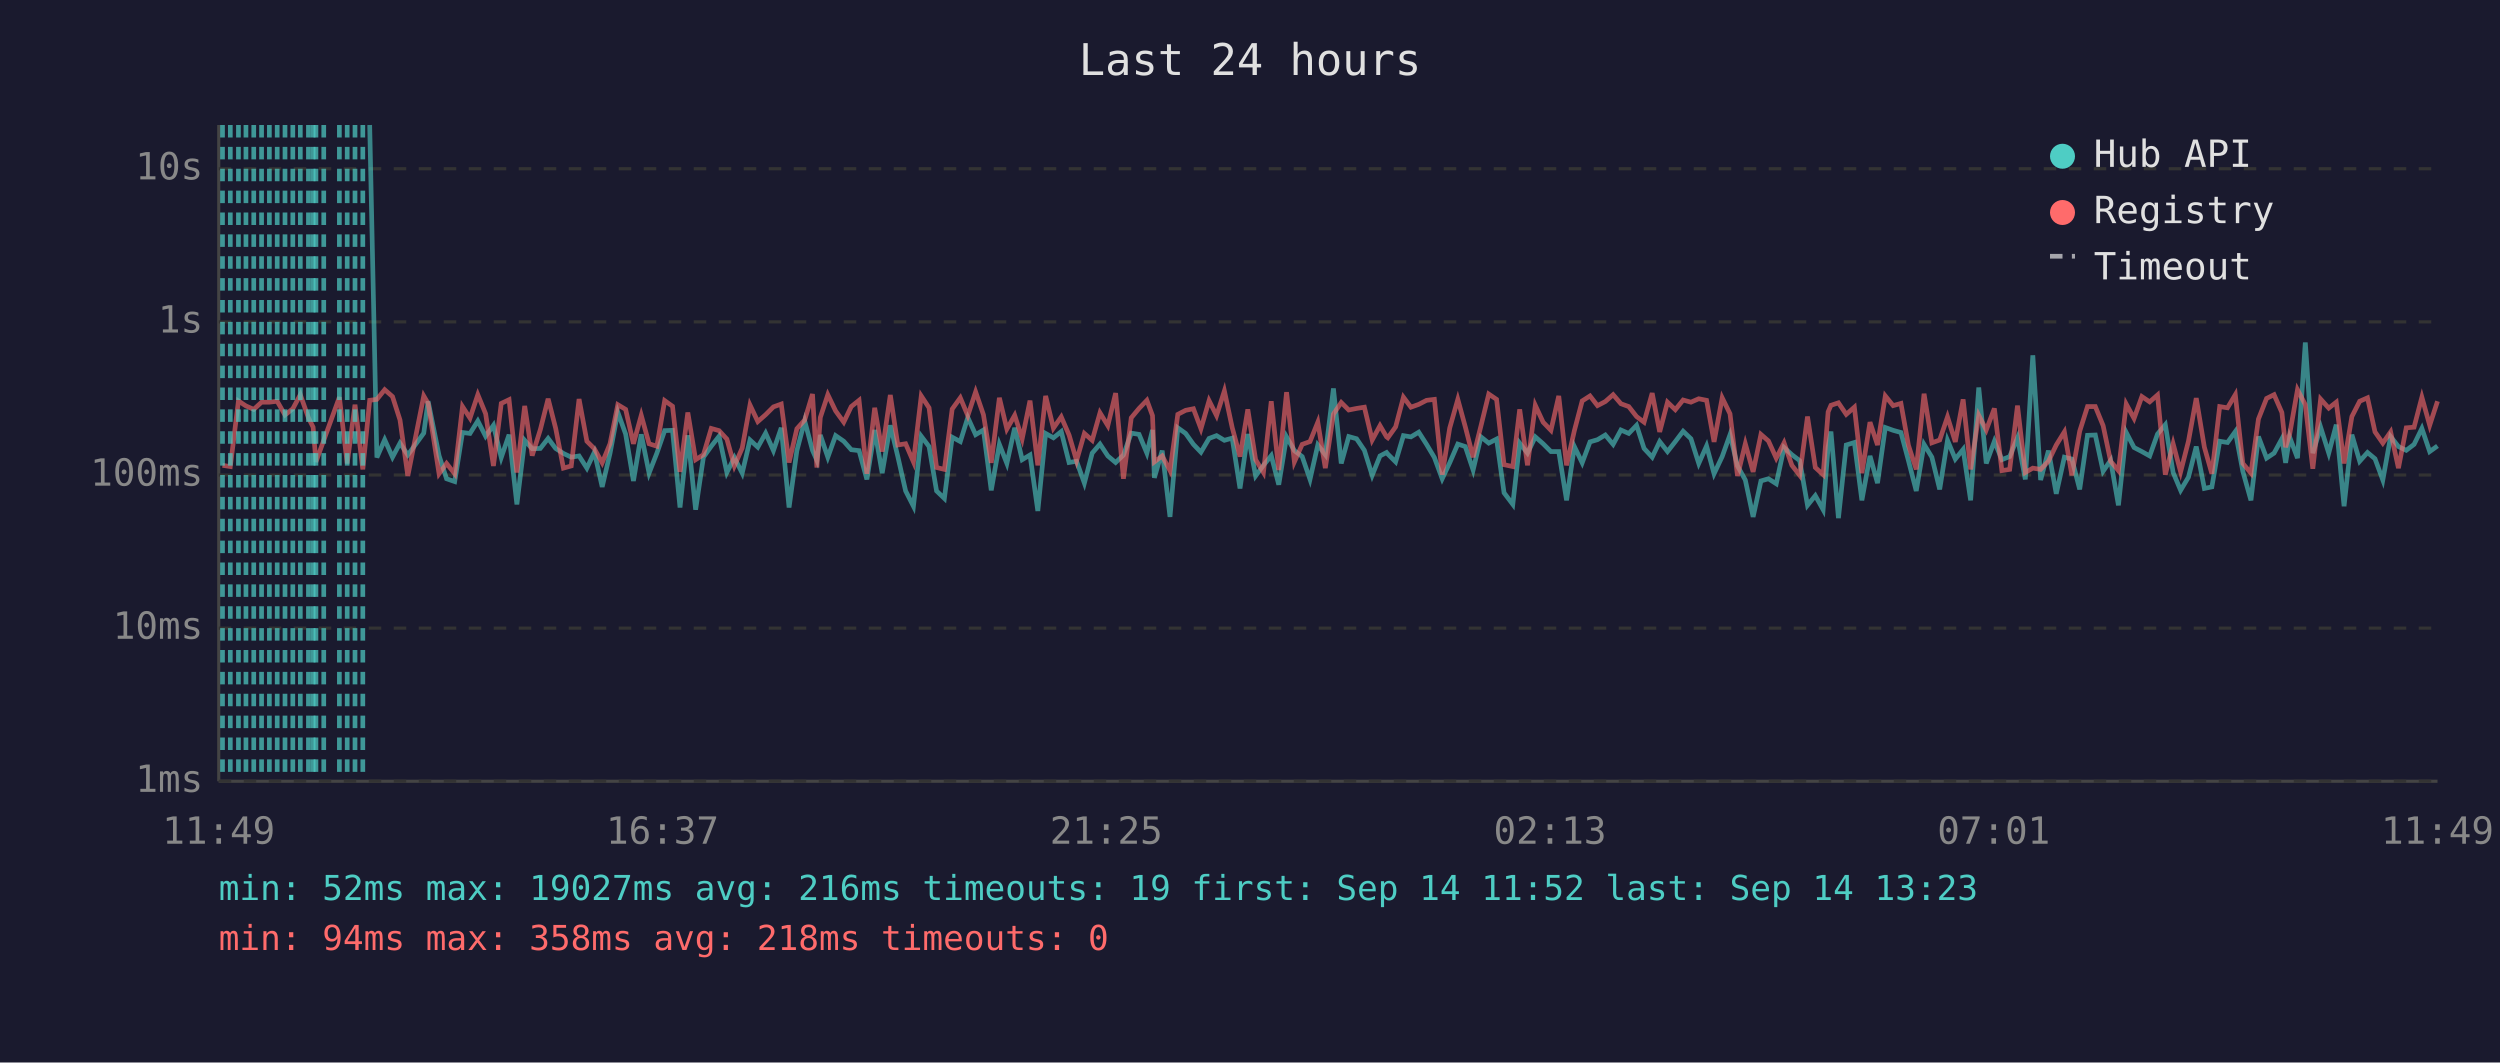
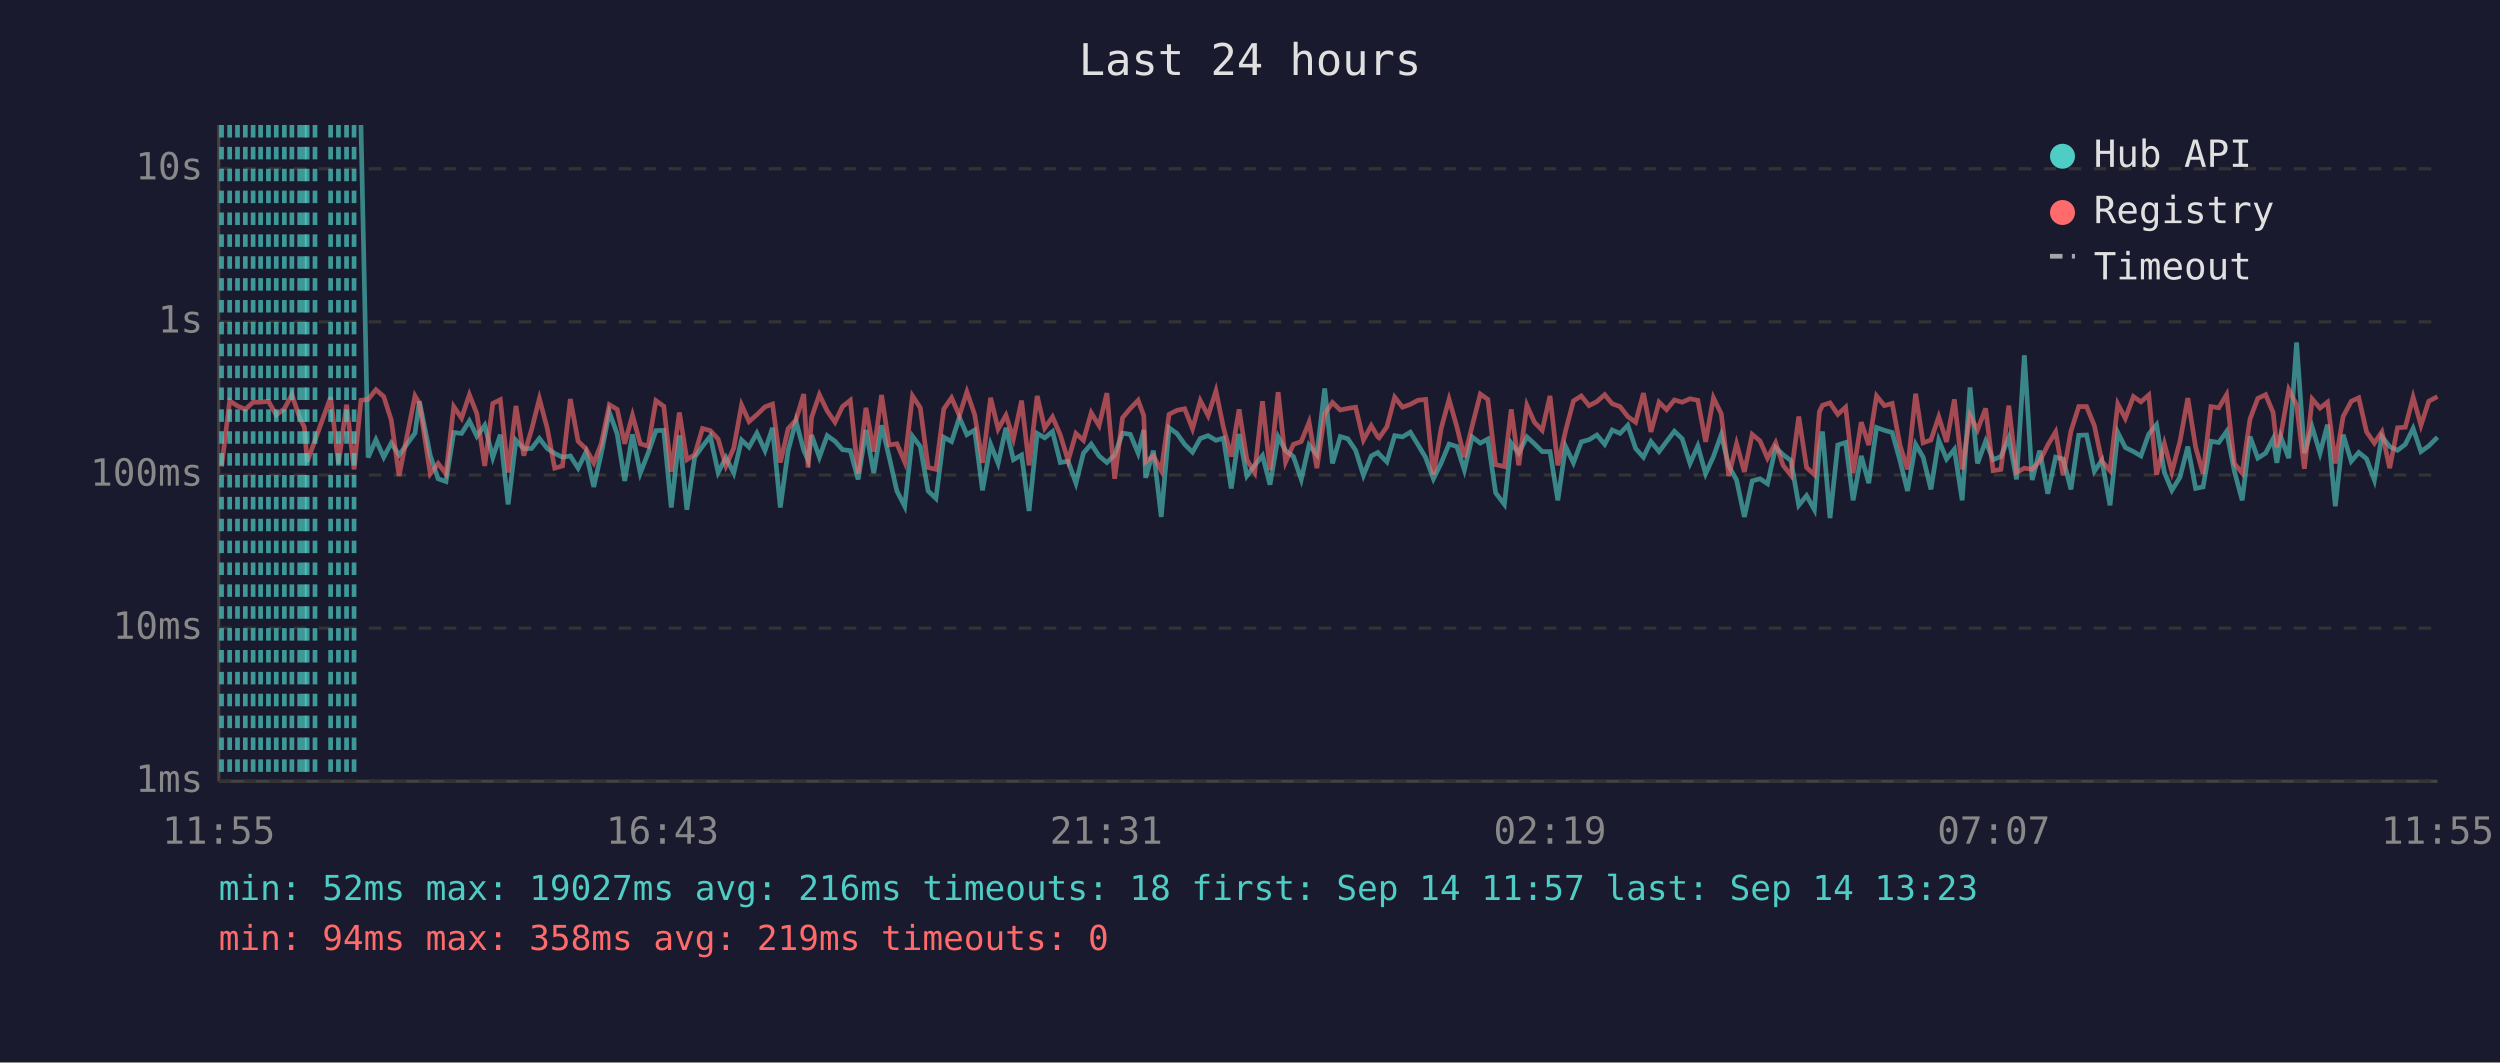
<svg xmlns="http://www.w3.org/2000/svg" viewBox="0 0 800 340" font-family="monospace" font-size="12">
  <rect width="800" height="340" fill="#1a1a2e" />
  <text x="400" y="24" fill="#e0e0e0" font-size="14" text-anchor="middle">Last 24 hours</text>
  <line x1="70" y1="40" x2="70" y2="250" stroke="#444" stroke-width="1" />
  <line x1="70" y1="250" x2="780" y2="250" stroke="#444" stroke-width="1" />
  <line x1="70" y1="250" x2="780" y2="250" stroke="#333" stroke-width="1" stroke-dasharray="4" />
  <text x="65" y="250" fill="#888" text-anchor="end" dominant-baseline="middle">1ms</text>
  <line x1="70" y1="201" x2="780" y2="201" stroke="#333" stroke-width="1" stroke-dasharray="4" />
  <text x="65" y="201" fill="#888" text-anchor="end" dominant-baseline="middle">10ms</text>
  <line x1="70" y1="152" x2="780" y2="152" stroke="#333" stroke-width="1" stroke-dasharray="4" />
  <text x="65" y="152" fill="#888" text-anchor="end" dominant-baseline="middle">100ms</text>
  <line x1="70" y1="103" x2="780" y2="103" stroke="#333" stroke-width="1" stroke-dasharray="4" />
  <text x="65" y="103" fill="#888" text-anchor="end" dominant-baseline="middle">1s</text>
  <line x1="70" y1="54" x2="780" y2="54" stroke="#333" stroke-width="1" stroke-dasharray="4" />
  <text x="65" y="54" fill="#888" text-anchor="end" dominant-baseline="middle">10s</text>
-   <text x="70" y="270" fill="#888" text-anchor="middle">11:49</text>
-   <text x="212" y="270" fill="#888" text-anchor="middle">16:37</text>
-   <text x="354" y="270" fill="#888" text-anchor="middle">21:25</text>
-   <text x="496" y="270" fill="#888" text-anchor="middle">02:13</text>
-   <text x="638" y="270" fill="#888" text-anchor="middle">07:01</text>
-   <text x="780" y="270" fill="#888" text-anchor="middle">11:49</text>
-   <polyline points="118.3,40.0 120.6,146.4 123.1,140.7 125.6,146.3 128.0,141.8 130.5,145.6 135.6,138.6 137.0,128.4 140.5,145.8 142.9,153.2 145.5,154.1 148.0,138.4 150.4,138.7 152.9,134.7 155.4,139.6 157.9,136.1 160.4,146.4 162.9,139.1 165.4,161.4 167.9,140.9 170.3,143.6 172.9,143.5 175.4,140.3 177.8,143.5 180.3,145.1 182.8,146.3 185.3,145.9 187.8,149.8 190.2,144.7 192.7,155.8 195.2,145.1 197.7,131.9 200.2,138.9 202.7,153.9 205.2,139.0 207.7,151.4 210.2,145.0 212.7,137.8 215.2,137.7 217.6,162.4 220.1,139.3 222.6,163.1 225.1,146.3 227.6,142.8 230.1,139.6 232.6,151.2 235.0,146.4 237.5,151.4 240.0,140.8 242.5,143.1 245.0,138.6 247.5,144.2 250.0,136.9 252.5,162.4 255.0,144.2 257.5,134.7 260.0,144.1 261.4,147.3 262.5,139.2 264.9,146.3 267.4,139.4 270.0,141.2 272.4,143.9 274.9,144.2 277.4,153.4 279.9,137.6 282.3,151.4 284.9,136.1 287.3,146.1 289.8,157.1 292.3,162.0 294.8,139.6 297.3,142.9 299.7,157.1 302.2,159.5 304.7,139.9 307.3,141.3 309.7,133.6 312.2,139.1 314.7,137.6 317.2,156.9 319.8,142.2 322.2,148.3 324.7,136.9 327.1,147.1 329.6,145.6 332.1,163.5 334.6,138.7 337.1,140.1 339.6,138.1 342.1,148.0 344.5,147.6 347.0,154.6 349.5,145.0 352.0,142.1 354.5,145.9 357.0,148.0 359.5,145.6 362.0,138.6 364.5,139.0 367.0,145.0 368.8,137.6 369.4,152.9 371.9,144.2 374.4,165.4 376.9,136.9 379.4,138.7 381.9,142.2 384.3,144.7 386.9,140.3 389.3,139.4 391.8,140.9 394.3,140.2 396.8,156.3 399.3,138.9 401.8,152.3 404.3,148.9 406.8,145.8 409.2,155.1 411.7,139.8 414.2,144.2 416.7,146.1 419.2,153.4 421.7,142.4 424.1,145.5 426.7,124.3 429.2,148.3 431.6,139.7 434.1,140.4 436.6,144.1 439.1,152.1 441.6,145.9 443.7,144.8 444.1,145.3 446.6,147.8 449.1,139.4 451.5,139.8 454.0,138.3 456.5,142.2 459.0,146.4 461.5,153.2 463.9,148.1 466.5,142.1 468.9,142.9 471.4,150.4 473.9,139.8 476.4,141.8 478.9,140.5 481.3,157.7 484.1,161.4 486.3,141.8 488.8,145.0 491.3,139.8 493.8,142.0 496.3,144.5 498.8,144.5 501.3,160.1 503.8,142.9 506.3,148.1 508.8,141.4 511.2,140.7 513.7,139.2 516.2,142.2 518.7,137.6 521.2,138.7 523.7,136.1 526.1,143.5 528.7,146.3 531.1,141.3 533.6,144.5 536.1,141.3 538.6,138.0 541.1,140.4 543.6,148.3 546.1,142.7 548.5,151.6 551.1,146.1 553.6,139.1 556.0,149.1 558.5,153.6 561.0,165.4 563.5,153.9 565.9,153.2 568.4,154.8 570.9,143.2 573.4,145.5 575.9,147.4 578.4,161.7 580.9,158.6 583.4,163.1 585.0,143.1 585.9,138.1 588.3,165.8 590.8,142.4 593.4,141.6 595.8,160.1 598.4,145.9 600.8,154.6 603.3,136.8 605.8,137.7 608.3,138.4 610.7,147.4 613.2,157.1 615.7,142.2 618.2,146.3 620.7,156.6 623.2,140.9 625.7,146.9 628.2,143.8 630.6,160.1 633.2,124.0 635.6,148.3 638.2,141.2 640.6,147.1 643.1,146.1 645.6,140.1 648.1,153.4 650.5,113.7 653.0,153.6 655.5,144.2 658.0,158.0 660.6,146.3 663.0,146.9 665.5,156.6 668.0,139.3 670.5,139.2 673.0,150.8 675.4,147.3 677.9,161.7 680.4,138.4 682.9,143.2 685.4,144.5 687.9,145.9 690.4,138.9 692.9,135.9 695.4,151.2 697.8,156.9 700.3,152.7 702.8,142.9 705.4,156.3 707.8,155.8 710.3,141.2 712.8,141.6 715.3,138.1 717.7,150.8 720.3,160.1 722.7,139.7 725.3,146.6 727.7,145.0 730.2,140.4 731.4,148.1 732.7,139.9 735.2,146.6 737.7,109.6 740.1,145.0 742.6,136.7 745.2,145.0 747.6,135.9 750.1,162.0 752.6,139.1 755.1,147.6 757.6,144.8 760.0,146.8 762.5,153.6 765.0,139.7 767.5,142.9 770.0,144.1 772.5,142.2 775.0,137.1 777.5,144.5 780.0,142.7" fill="none" stroke="#4ecdc4" stroke-width="1.5" opacity="0.6" />
-   <polyline points="71.2,148.9 73.7,149.3 76.3,128.3 78.7,129.9 81.2,131.0 83.7,128.7 86.2,128.7 88.7,128.4 91.2,132.8 93.7,130.8 96.1,126.3 98.7,133.7 100.2,136.7 101.1,147.8 103.6,140.9 108.6,127.1 111.1,148.3 113.6,129.5 116.1,150.2 118.3,128.1 120.6,127.8 123.1,124.7 125.6,126.9 128.0,134.4 130.5,152.3 135.6,126.7 137.0,129.1 140.5,151.6 142.9,148.3 145.5,151.6 148.0,130.1 150.4,133.8 152.9,126.3 155.4,132.4 157.9,149.1 160.4,129.1 162.9,127.9 165.4,151.2 167.9,129.9 170.3,145.8 172.9,137.5 175.4,127.6 177.8,137.0 180.3,149.8 182.8,149.1 185.3,127.7 187.8,141.2 190.2,143.6 192.7,148.1 195.2,142.0 197.7,129.5 200.2,131.0 202.7,142.0 205.2,132.9 207.7,142.0 210.2,142.8 212.7,128.2 215.2,130.0 217.6,151.0 220.1,132.0 222.6,147.1 225.1,145.5 227.6,137.1 230.1,137.8 232.6,140.5 235.0,149.1 237.5,143.4 240.0,129.6 242.5,134.9 245.0,132.7 247.5,130.2 250.0,129.3 252.5,148.0 255.0,137.2 257.5,134.4 260.0,126.1 261.4,149.6 262.5,133.6 264.9,126.3 267.4,131.5 270.0,135.1 272.4,130.1 274.9,128.1 277.4,151.6 279.9,130.5 282.3,144.5 284.9,126.4 287.3,142.4 289.8,142.0 292.3,147.8 294.8,126.7 297.3,130.5 299.7,149.6 302.2,150.2 304.7,130.9 307.3,127.3 309.7,133.0 312.2,125.4 314.7,132.7 317.2,148.1 319.8,127.3 322.2,137.3 324.7,132.9 327.1,140.4 329.6,128.2 332.1,148.9 334.6,126.7 337.1,137.0 339.6,133.4 342.1,139.2 344.5,147.4 347.0,138.7 349.5,140.9 352.0,132.1 354.5,136.2 357.0,125.8 359.5,153.2 362.0,133.7 364.5,130.7 367.0,128.1 368.8,133.0 369.4,147.8 371.9,145.9 374.4,150.6 376.9,132.6 379.4,131.3 381.9,130.8 384.3,137.2 386.9,128.2 389.3,133.0 391.8,125.1 394.3,136.8 396.8,146.1 399.3,131.0 401.8,147.1 404.3,151.2 406.8,128.4 409.2,150.4 411.7,125.5 414.2,147.8 416.7,142.2 419.2,141.3 421.7,135.1 424.1,149.8 426.7,132.5 429.2,128.8 431.6,131.2 434.1,130.7 436.6,130.3 439.1,140.8 441.6,136.2 443.7,139.8 444.1,140.1 446.6,136.6 449.1,127.1 451.5,130.3 454.0,129.4 456.5,128.1 459.0,127.8 461.5,151.9 463.9,137.0 466.5,127.8 468.9,136.6 471.4,146.3 473.9,136.3 476.4,126.1 478.9,127.8 481.3,148.7 484.1,149.3 486.3,131.0 488.8,148.9 491.3,129.7 493.8,135.1 496.3,137.7 498.8,126.7 501.3,148.9 503.8,137.8 506.3,128.3 508.8,126.7 511.2,129.8 513.7,128.5 516.2,126.3 518.7,129.2 521.2,130.1 523.7,133.3 526.1,135.1 528.7,125.8 531.1,138.2 533.6,128.7 536.1,131.1 538.6,128.0 541.1,128.7 543.6,127.6 546.1,128.1 548.5,141.4 551.1,127.3 553.6,132.4 556.0,152.3 558.5,142.0 561.0,151.0 563.5,139.0 565.9,141.1 568.4,146.6 570.9,141.7 573.4,148.9 575.9,152.1 578.4,133.3 580.9,149.6 583.4,151.9 585.0,131.8 585.9,129.7 588.3,128.9 590.8,132.6 593.4,130.3 595.8,151.4 598.4,135.1 600.8,142.4 603.3,126.7 605.8,129.8 608.3,129.1 610.7,142.5 613.2,150.2 615.7,126.0 618.2,141.7 620.7,140.8 623.2,133.4 625.7,141.4 628.2,127.8 630.6,150.2 633.2,132.9 635.6,137.6 638.2,130.7 640.6,150.6 643.1,150.2 645.6,129.8 648.1,151.2 650.5,149.8 653.0,150.2 655.5,147.6 658.0,142.4 660.6,138.2 663.0,152.1 665.5,138.0 668.0,130.1 670.5,130.1 673.0,136.2 675.4,147.6 677.9,150.6 680.4,129.3 682.9,133.9 685.4,126.9 687.9,128.6 690.4,126.4 692.9,151.9 695.4,142.0 697.8,151.0 700.3,141.2 702.8,127.4 705.4,143.1 707.8,151.6 710.3,130.1 712.8,130.5 715.3,126.3 717.7,148.3 720.3,151.4 722.7,134.1 725.3,127.5 727.7,126.3 730.2,132.0 731.4,143.1 732.7,138.9 735.2,124.7 737.7,129.5 740.1,150.0 742.6,127.7 745.2,130.6 747.6,128.7 750.1,148.3 752.6,133.3 755.1,128.4 757.6,127.3 760.0,138.2 762.5,141.8 765.0,138.2 767.5,149.8 770.0,136.9 772.5,136.7 775.0,127.1 777.5,136.1 780.0,128.4" fill="none" stroke="#ff6b6b" stroke-width="1.5" opacity="0.6" />
-   <line x1="71.2" y1="40" x2="71.2" y2="250" stroke="#4ecdc4" stroke-width="1.5" stroke-dasharray="4,3" opacity="0.7" />
-   <line x1="73.7" y1="40" x2="73.7" y2="250" stroke="#4ecdc4" stroke-width="1.5" stroke-dasharray="4,3" opacity="0.7" />
-   <line x1="76.3" y1="40" x2="76.3" y2="250" stroke="#4ecdc4" stroke-width="1.5" stroke-dasharray="4,3" opacity="0.7" />
-   <line x1="78.7" y1="40" x2="78.7" y2="250" stroke="#4ecdc4" stroke-width="1.5" stroke-dasharray="4,3" opacity="0.7" />
-   <line x1="81.2" y1="40" x2="81.2" y2="250" stroke="#4ecdc4" stroke-width="1.5" stroke-dasharray="4,3" opacity="0.7" />
-   <line x1="83.7" y1="40" x2="83.7" y2="250" stroke="#4ecdc4" stroke-width="1.5" stroke-dasharray="4,3" opacity="0.7" />
-   <line x1="86.2" y1="40" x2="86.2" y2="250" stroke="#4ecdc4" stroke-width="1.5" stroke-dasharray="4,3" opacity="0.7" />
-   <line x1="88.7" y1="40" x2="88.7" y2="250" stroke="#4ecdc4" stroke-width="1.5" stroke-dasharray="4,3" opacity="0.7" />
-   <line x1="91.2" y1="40" x2="91.2" y2="250" stroke="#4ecdc4" stroke-width="1.5" stroke-dasharray="4,3" opacity="0.7" />
-   <line x1="93.7" y1="40" x2="93.7" y2="250" stroke="#4ecdc4" stroke-width="1.5" stroke-dasharray="4,3" opacity="0.7" />
-   <line x1="96.1" y1="40" x2="96.1" y2="250" stroke="#4ecdc4" stroke-width="1.5" stroke-dasharray="4,3" opacity="0.7" />
-   <line x1="98.7" y1="40" x2="98.7" y2="250" stroke="#4ecdc4" stroke-width="1.5" stroke-dasharray="4,3" opacity="0.7" />
-   <line x1="100.2" y1="40" x2="100.2" y2="250" stroke="#4ecdc4" stroke-width="1.5" stroke-dasharray="4,3" opacity="0.7" />
-   <line x1="101.1" y1="40" x2="101.1" y2="250" stroke="#4ecdc4" stroke-width="1.5" stroke-dasharray="4,3" opacity="0.7" />
-   <line x1="103.6" y1="40" x2="103.6" y2="250" stroke="#4ecdc4" stroke-width="1.5" stroke-dasharray="4,3" opacity="0.7" />
-   <line x1="108.6" y1="40" x2="108.6" y2="250" stroke="#4ecdc4" stroke-width="1.5" stroke-dasharray="4,3" opacity="0.7" />
-   <line x1="111.1" y1="40" x2="111.1" y2="250" stroke="#4ecdc4" stroke-width="1.5" stroke-dasharray="4,3" opacity="0.7" />
-   <line x1="113.6" y1="40" x2="113.6" y2="250" stroke="#4ecdc4" stroke-width="1.5" stroke-dasharray="4,3" opacity="0.7" />
-   <line x1="116.1" y1="40" x2="116.1" y2="250" stroke="#4ecdc4" stroke-width="1.5" stroke-dasharray="4,3" opacity="0.7" />
+   <text x="70" y="270" fill="#888" text-anchor="middle">11:55</text>
+   <text x="212" y="270" fill="#888" text-anchor="middle">16:43</text>
+   <text x="354" y="270" fill="#888" text-anchor="middle">21:31</text>
+   <text x="496" y="270" fill="#888" text-anchor="middle">02:19</text>
+   <text x="638" y="270" fill="#888" text-anchor="middle">07:07</text>
+   <text x="780" y="270" fill="#888" text-anchor="middle">11:55</text>
+   <polyline points="115.5,40.0 117.8,146.4 120.3,140.7 122.8,146.3 125.2,141.8 127.7,145.6 132.8,138.6 134.2,128.4 137.7,145.8 140.2,153.2 142.7,154.1 145.2,138.4 147.7,138.7 150.2,134.7 152.6,139.6 155.1,136.1 157.7,146.4 160.1,139.1 162.6,161.4 165.1,140.9 167.6,143.6 170.1,143.5 172.6,140.3 175.1,143.5 177.5,145.1 180.0,146.3 182.5,145.9 185.0,149.8 187.5,144.7 190.0,155.8 192.4,145.1 195.0,131.9 197.5,138.9 199.9,153.9 202.4,139.0 204.9,151.4 207.4,145.0 209.9,137.8 212.4,137.7 214.8,162.4 217.4,139.3 219.8,163.1 222.3,146.3 224.8,142.8 227.3,139.6 229.8,151.2 232.3,146.4 234.8,151.4 237.3,140.8 239.7,143.1 242.2,138.6 244.8,144.2 247.2,136.9 249.7,162.4 252.2,144.2 254.7,134.7 257.2,144.1 258.6,147.3 259.7,139.2 262.2,146.3 264.7,139.4 267.2,141.2 269.6,143.9 272.1,144.2 274.6,153.4 277.1,137.6 279.6,151.4 282.1,136.1 284.5,146.1 287.0,157.1 289.5,162.0 292.0,139.6 294.5,142.9 297.0,157.1 299.5,159.5 302.0,139.9 304.5,141.3 307.0,133.6 309.4,139.1 311.9,137.6 314.4,156.9 317.0,142.2 319.4,148.3 321.9,136.9 324.3,147.1 326.9,145.6 329.3,163.5 331.9,138.7 334.3,140.1 336.8,138.1 339.3,148.0 341.8,147.6 344.3,154.6 346.7,145.0 349.2,142.1 351.7,145.9 354.2,148.0 356.7,145.6 359.2,138.6 361.7,139.0 364.2,145.0 366.0,137.6 366.6,152.9 369.1,144.2 371.6,165.4 374.1,136.9 376.6,138.7 379.1,142.2 381.6,144.7 384.1,140.3 386.6,139.4 389.1,140.9 391.5,140.2 394.0,156.3 396.5,138.9 399.0,152.3 401.5,148.9 404.0,145.8 406.4,155.1 409.0,139.8 411.4,144.2 413.9,146.1 416.4,153.4 418.9,142.4 421.4,145.5 423.9,124.3 426.4,148.3 428.9,139.7 431.3,140.4 433.8,144.1 436.3,152.1 438.8,145.9 440.9,144.8 441.3,145.3 443.8,147.8 446.3,139.4 448.8,139.8 451.3,138.3 453.7,142.2 456.2,146.4 458.7,153.2 461.2,148.1 463.7,142.1 466.2,142.9 468.6,150.4 471.1,139.8 473.7,141.8 476.1,140.5 478.6,157.7 481.4,161.4 483.6,141.8 486.0,145.0 488.6,139.8 491.0,142.0 493.5,144.5 496.0,144.5 498.5,160.1 501.0,142.9 503.5,148.1 506.0,141.4 508.5,140.7 511.0,139.2 513.5,142.2 515.9,137.6 518.4,138.7 520.9,136.1 523.4,143.5 525.9,146.3 528.3,141.3 530.9,144.5 533.3,141.3 535.8,138.0 538.3,140.4 540.8,148.3 543.3,142.7 545.8,151.6 548.3,146.1 550.8,139.1 553.2,149.1 555.7,153.6 558.2,165.4 560.7,153.9 563.2,153.2 565.6,154.8 568.2,143.2 570.6,145.5 573.1,147.4 575.6,161.7 578.1,158.6 580.6,163.1 582.2,143.1 583.2,138.1 585.6,165.8 588.1,142.4 590.6,141.6 593.0,160.1 595.6,145.9 598.0,154.6 600.5,136.8 603.0,137.7 605.5,138.4 608.0,147.4 610.4,157.1 613.0,142.2 615.4,146.3 617.9,156.6 620.4,140.9 622.9,146.9 625.4,143.8 627.9,160.1 630.4,124.0 632.8,148.3 635.4,141.2 637.8,147.1 640.3,146.1 642.8,140.1 645.3,153.4 647.8,113.7 650.3,153.6 652.7,144.2 655.3,158.0 657.8,146.3 660.2,146.9 662.7,156.6 665.2,139.3 667.7,139.2 670.2,150.8 672.6,147.3 675.2,161.7 677.7,138.4 680.1,143.2 682.7,144.5 685.1,145.9 687.6,138.9 690.1,135.9 692.6,151.2 695.0,156.9 697.6,152.7 700.1,142.9 702.6,156.3 705.0,155.8 707.5,141.2 710.0,141.6 712.5,138.1 715.0,150.8 717.5,160.1 720.0,139.7 722.5,146.6 725.0,145.0 727.4,140.4 728.6,148.1 729.9,139.9 732.4,146.6 734.9,109.6 737.4,145.0 739.9,136.7 742.4,145.0 744.8,135.9 747.3,162.0 749.8,139.1 752.4,147.6 754.8,144.8 757.3,146.8 759.8,153.6 762.2,139.7 764.7,142.9 767.2,144.1 769.7,142.2 772.2,137.1 774.7,144.5 777.2,142.7 780.0,139.9" fill="none" stroke="#4ecdc4" stroke-width="1.5" opacity="0.6" />
+   <polyline points="70.9,149.3 73.5,128.3 76.0,129.9 78.5,131.0 81.0,128.7 83.4,128.7 85.9,128.4 88.4,132.8 91.0,130.8 93.4,126.3 95.9,133.7 97.4,136.7 98.3,147.8 100.8,140.9 105.8,127.1 108.3,148.3 110.9,129.5 113.3,150.2 115.5,128.1 117.8,127.8 120.3,124.7 122.8,126.9 125.2,134.4 127.7,152.3 132.8,126.7 134.2,129.1 137.7,151.6 140.2,148.3 142.7,151.6 145.2,130.1 147.7,133.8 150.2,126.3 152.6,132.4 155.1,149.1 157.7,129.1 160.1,127.9 162.6,151.2 165.1,129.9 167.6,145.8 170.1,137.5 172.6,127.6 175.1,137.0 177.5,149.8 180.0,149.1 182.5,127.7 185.0,141.2 187.5,143.6 190.0,148.1 192.4,142.0 195.0,129.5 197.5,131.0 199.9,142.0 202.4,132.9 204.9,142.0 207.4,142.8 209.9,128.2 212.4,130.0 214.8,151.0 217.4,132.0 219.8,147.1 222.3,145.5 224.8,137.1 227.3,137.8 229.8,140.5 232.3,149.1 234.8,143.4 237.3,129.6 239.7,134.9 242.2,132.7 244.8,130.2 247.2,129.3 249.7,148.0 252.2,137.2 254.7,134.4 257.2,126.1 258.6,149.6 259.7,133.6 262.2,126.3 264.7,131.5 267.2,135.1 269.6,130.1 272.1,128.1 274.6,151.6 277.1,130.5 279.6,144.5 282.1,126.4 284.5,142.4 287.0,142.0 289.5,147.8 292.0,126.7 294.5,130.5 297.0,149.6 299.5,150.2 302.0,130.9 304.5,127.3 307.0,133.0 309.4,125.4 311.9,132.7 314.4,148.1 317.0,127.3 319.4,137.3 321.9,132.9 324.3,140.4 326.9,128.2 329.3,148.9 331.9,126.7 334.3,137.0 336.8,133.4 339.3,139.2 341.8,147.4 344.3,138.7 346.7,140.9 349.2,132.1 351.7,136.2 354.2,125.8 356.7,153.2 359.2,133.7 361.7,130.7 364.2,128.1 366.0,133.0 366.6,147.8 369.1,145.9 371.6,150.6 374.1,132.6 376.6,131.3 379.1,130.8 381.6,137.2 384.1,128.2 386.6,133.0 389.1,125.1 391.5,136.8 394.0,146.1 396.5,131.0 399.0,147.1 401.5,151.2 404.0,128.4 406.4,150.4 409.0,125.5 411.4,147.8 413.9,142.2 416.4,141.3 418.9,135.1 421.4,149.8 423.9,132.5 426.4,128.8 428.9,131.2 431.3,130.7 433.8,130.3 436.3,140.8 438.8,136.2 440.9,139.8 441.3,140.1 443.8,136.6 446.3,127.1 448.8,130.3 451.3,129.4 453.7,128.1 456.2,127.8 458.7,151.9 461.2,137.0 463.7,127.8 466.2,136.6 468.6,146.3 471.1,136.3 473.7,126.1 476.1,127.8 478.6,148.7 481.4,149.3 483.6,131.0 486.0,148.9 488.6,129.7 491.0,135.1 493.5,137.7 496.0,126.7 498.5,148.9 501.0,137.8 503.5,128.3 506.0,126.7 508.5,129.8 511.0,128.5 513.5,126.3 515.9,129.2 518.4,130.1 520.9,133.3 523.4,135.1 525.9,125.8 528.3,138.2 530.9,128.7 533.3,131.1 535.8,128.0 538.3,128.7 540.8,127.6 543.3,128.1 545.8,141.4 548.3,127.3 550.8,132.4 553.2,152.3 555.7,142.0 558.2,151.0 560.7,139.0 563.2,141.1 565.6,146.6 568.2,141.7 570.6,148.9 573.1,152.1 575.6,133.3 578.1,149.6 580.6,151.9 582.2,131.8 583.2,129.7 585.6,128.9 588.1,132.6 590.6,130.3 593.0,151.4 595.6,135.1 598.0,142.4 600.5,126.7 603.0,129.8 605.5,129.1 608.0,142.5 610.4,150.2 613.0,126.0 615.4,141.7 617.9,140.8 620.4,133.4 622.9,141.4 625.4,127.8 627.9,150.2 630.4,132.9 632.8,137.6 635.4,130.7 637.8,150.6 640.3,150.2 642.8,129.8 645.3,151.2 647.8,149.8 650.3,150.2 652.7,147.6 655.3,142.4 657.8,138.2 660.2,152.1 662.7,138.0 665.2,130.1 667.7,130.1 670.2,136.2 672.6,147.6 675.2,150.6 677.7,129.3 680.1,133.9 682.7,126.9 685.1,128.6 687.6,126.4 690.1,151.9 692.6,142.0 695.0,151.0 697.6,141.2 700.1,127.4 702.6,143.1 705.0,151.6 707.5,130.1 710.0,130.5 712.5,126.3 715.0,148.3 717.5,151.4 720.0,134.1 722.5,127.5 725.0,126.3 727.4,132.0 728.6,143.1 729.9,138.9 732.4,124.7 734.9,129.5 737.4,150.0 739.9,127.7 742.4,130.6 744.8,128.7 747.3,148.3 749.8,133.3 752.4,128.4 754.8,127.3 757.3,138.2 759.8,141.8 762.2,138.2 764.7,149.8 767.2,136.9 769.7,136.7 772.2,127.1 774.7,136.1 777.2,128.4 780.0,126.9" fill="none" stroke="#ff6b6b" stroke-width="1.5" opacity="0.6" />
+   <line x1="70.9" y1="40" x2="70.9" y2="250" stroke="#4ecdc4" stroke-width="1.5" stroke-dasharray="4,3" opacity="0.7" />
+   <line x1="73.5" y1="40" x2="73.5" y2="250" stroke="#4ecdc4" stroke-width="1.5" stroke-dasharray="4,3" opacity="0.7" />
+   <line x1="76.0" y1="40" x2="76.0" y2="250" stroke="#4ecdc4" stroke-width="1.5" stroke-dasharray="4,3" opacity="0.7" />
+   <line x1="78.5" y1="40" x2="78.5" y2="250" stroke="#4ecdc4" stroke-width="1.5" stroke-dasharray="4,3" opacity="0.7" />
+   <line x1="81.0" y1="40" x2="81.0" y2="250" stroke="#4ecdc4" stroke-width="1.5" stroke-dasharray="4,3" opacity="0.7" />
+   <line x1="83.4" y1="40" x2="83.4" y2="250" stroke="#4ecdc4" stroke-width="1.5" stroke-dasharray="4,3" opacity="0.7" />
+   <line x1="85.9" y1="40" x2="85.9" y2="250" stroke="#4ecdc4" stroke-width="1.5" stroke-dasharray="4,3" opacity="0.7" />
+   <line x1="88.4" y1="40" x2="88.4" y2="250" stroke="#4ecdc4" stroke-width="1.5" stroke-dasharray="4,3" opacity="0.7" />
+   <line x1="91.0" y1="40" x2="91.0" y2="250" stroke="#4ecdc4" stroke-width="1.5" stroke-dasharray="4,3" opacity="0.7" />
+   <line x1="93.4" y1="40" x2="93.4" y2="250" stroke="#4ecdc4" stroke-width="1.5" stroke-dasharray="4,3" opacity="0.7" />
+   <line x1="95.9" y1="40" x2="95.9" y2="250" stroke="#4ecdc4" stroke-width="1.5" stroke-dasharray="4,3" opacity="0.7" />
+   <line x1="97.4" y1="40" x2="97.4" y2="250" stroke="#4ecdc4" stroke-width="1.5" stroke-dasharray="4,3" opacity="0.7" />
+   <line x1="98.3" y1="40" x2="98.3" y2="250" stroke="#4ecdc4" stroke-width="1.5" stroke-dasharray="4,3" opacity="0.7" />
+   <line x1="100.8" y1="40" x2="100.8" y2="250" stroke="#4ecdc4" stroke-width="1.5" stroke-dasharray="4,3" opacity="0.7" />
+   <line x1="105.8" y1="40" x2="105.8" y2="250" stroke="#4ecdc4" stroke-width="1.5" stroke-dasharray="4,3" opacity="0.7" />
+   <line x1="108.3" y1="40" x2="108.3" y2="250" stroke="#4ecdc4" stroke-width="1.5" stroke-dasharray="4,3" opacity="0.7" />
+   <line x1="110.9" y1="40" x2="110.9" y2="250" stroke="#4ecdc4" stroke-width="1.5" stroke-dasharray="4,3" opacity="0.7" />
+   <line x1="113.3" y1="40" x2="113.3" y2="250" stroke="#4ecdc4" stroke-width="1.5" stroke-dasharray="4,3" opacity="0.7" />
  <circle cx="660" cy="50" r="4" fill="#4ecdc4" />
  <text x="670" y="50" fill="#e0e0e0" dominant-baseline="middle">Hub API</text>
  <circle cx="660" cy="68" r="4" fill="#ff6b6b" />
  <text x="670" y="68" fill="#e0e0e0" dominant-baseline="middle">Registry</text>
  <line x1="656" y1="82" x2="664" y2="82" stroke="#e0e0e0" stroke-width="1.5" stroke-dasharray="4,3" opacity="0.7" />
  <text x="670" y="86" fill="#e0e0e0" dominant-baseline="middle">Timeout</text>
-   <text x="70" y="288" fill="#4ecdc4" font-size="11">min: 52ms  max: 19027ms  avg: 216ms  timeouts: 19  first: Sep 14 11:52  last: Sep 14 13:23</text>
-   <text x="70" y="304" fill="#ff6b6b" font-size="11">min: 94ms  max: 358ms  avg: 218ms  timeouts: 0</text>
+   <text x="70" y="288" fill="#4ecdc4" font-size="11">min: 52ms  max: 19027ms  avg: 216ms  timeouts: 18  first: Sep 14 11:57  last: Sep 14 13:23</text>
+   <text x="70" y="304" fill="#ff6b6b" font-size="11">min: 94ms  max: 358ms  avg: 219ms  timeouts: 0</text>
</svg>
